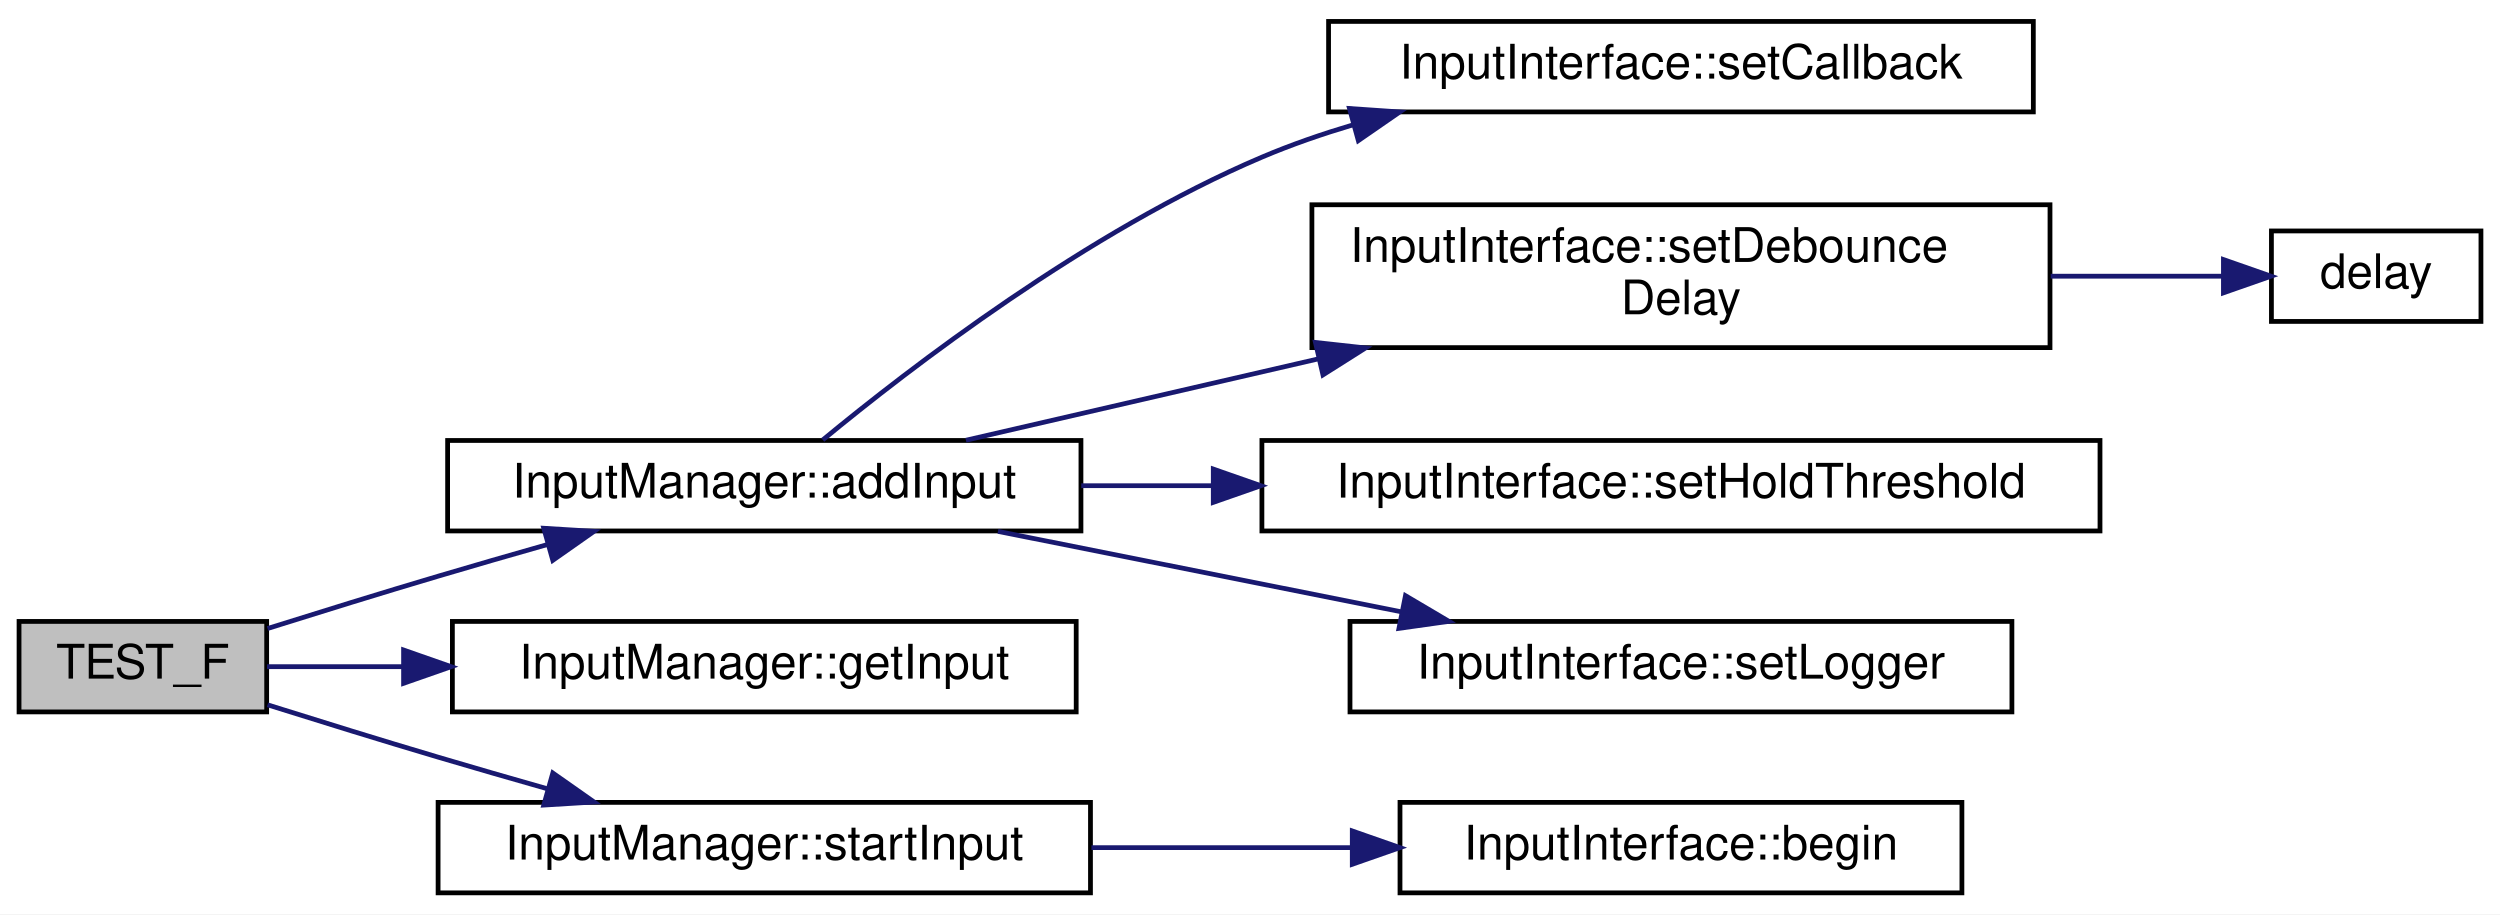
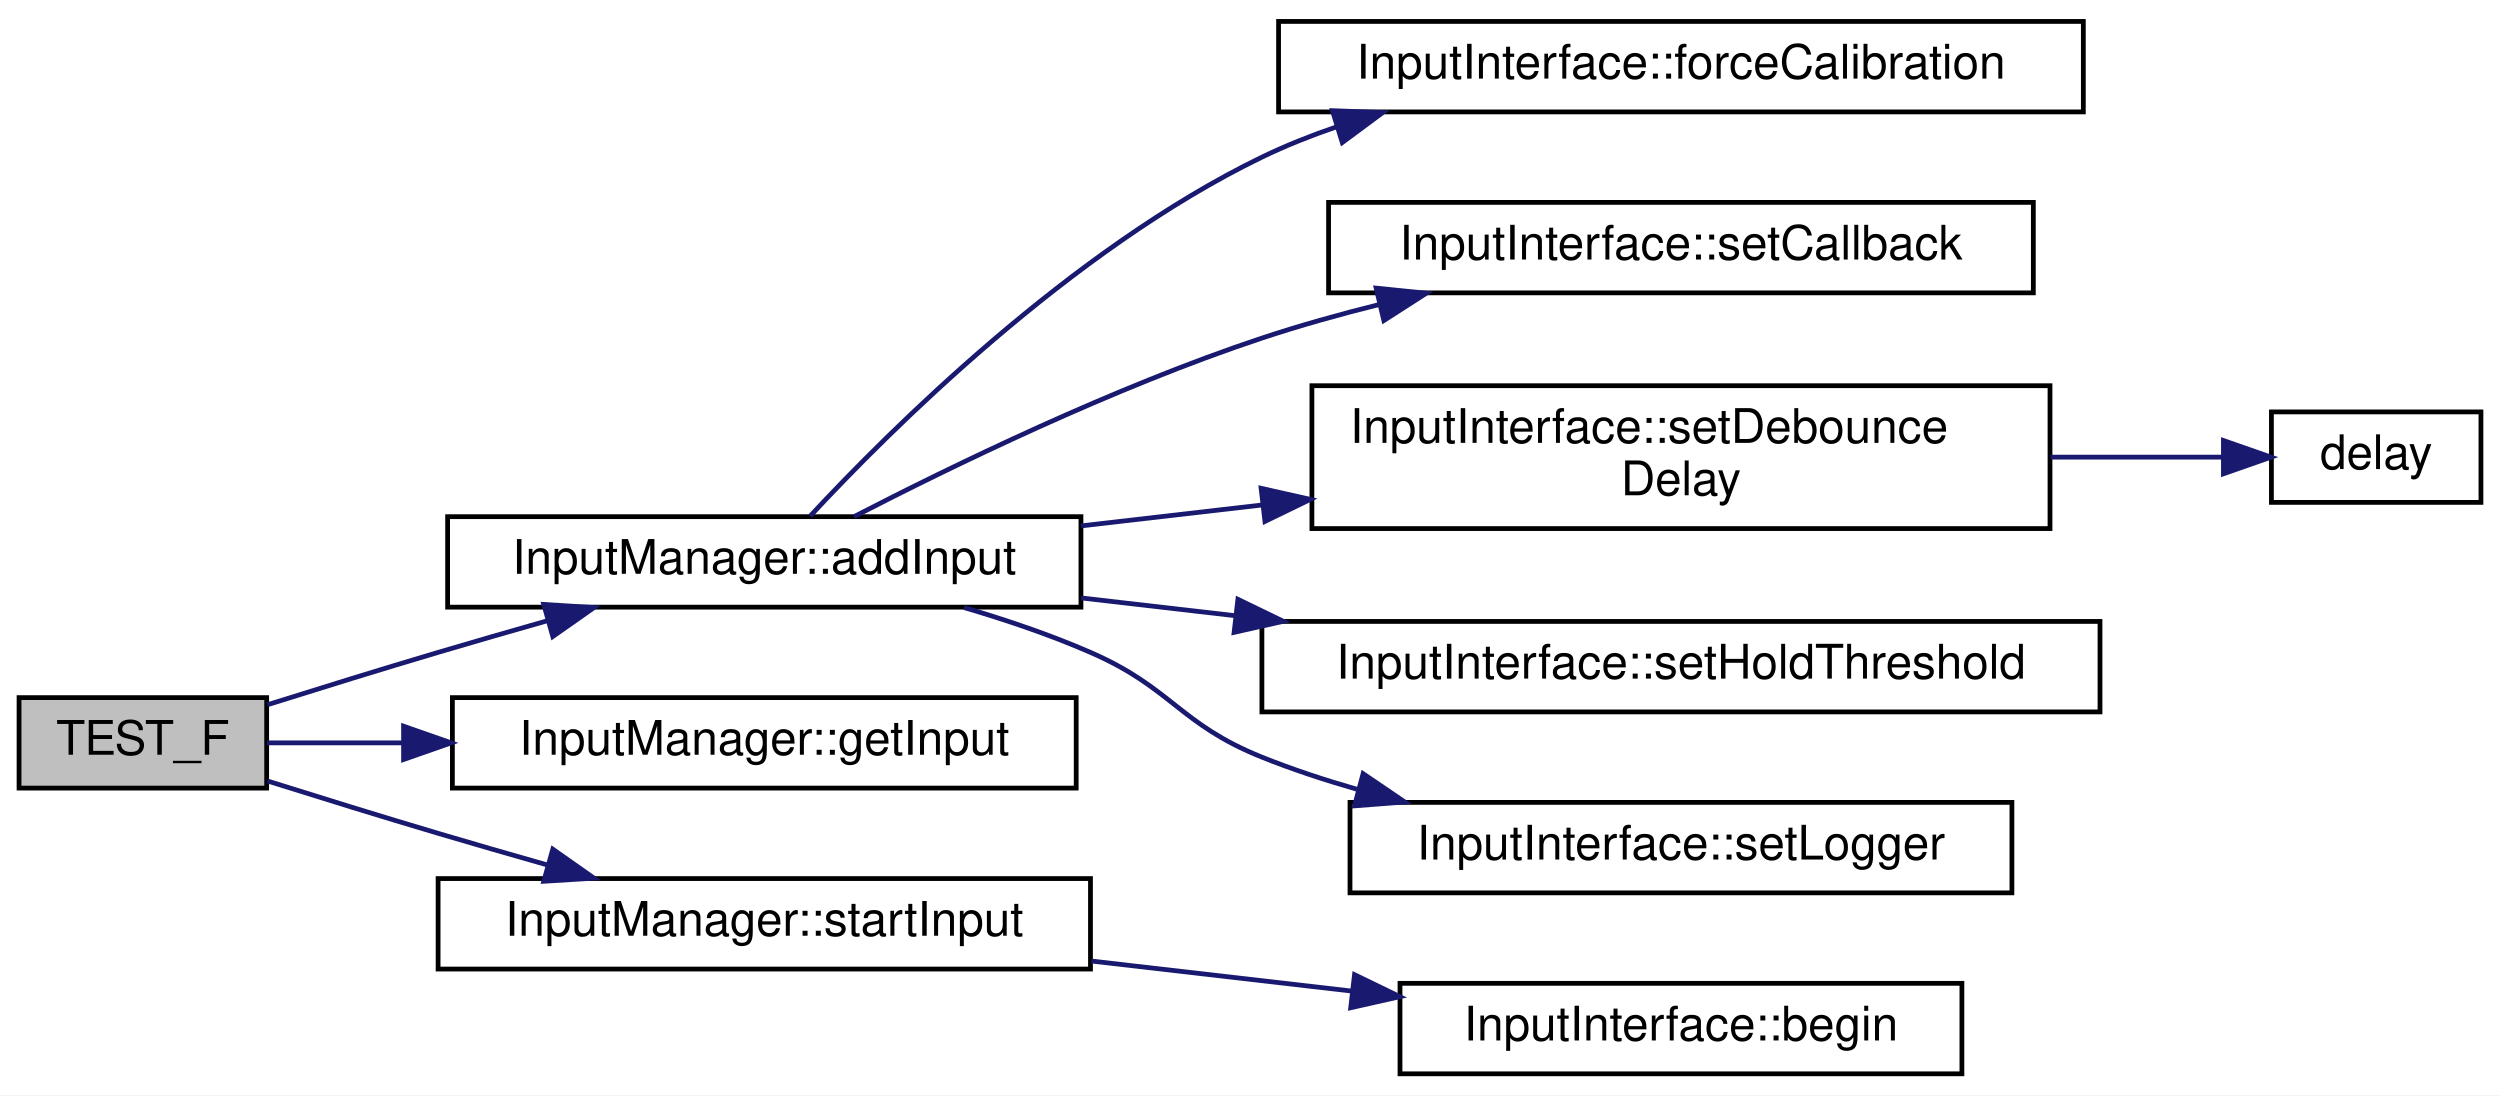
- <svg xmlns="http://www.w3.org/2000/svg" xmlns:xlink="http://www.w3.org/1999/xlink" width="525pt" height="192pt" viewBox="0.00 0.00 525.00 192.00">
-   <g id="graph0" class="graph" transform="scale(1 1) rotate(0) translate(4 188)">
-     <polygon fill="white" stroke="transparent" points="-4,4 -4,-188 521,-188 521,4 -4,4" />
+ <svg xmlns="http://www.w3.org/2000/svg" xmlns:xlink="http://www.w3.org/1999/xlink" width="525pt" height="230pt" viewBox="0.00 0.00 525.00 230.00">
+   <g id="graph0" class="graph" transform="scale(1 1) rotate(0) translate(4 226)">
+     <polygon fill="white" stroke="transparent" points="-4,4 -4,-226 521,-226 521,4 -4,4" />
    <g id="node1" class="node">
      <g id="a_node1">
        <a xlink:title="Test to ensure an input can be set, retrieved, and started with the InputManager.">
-           <polygon fill="#bfbfbf" stroke="black" points="0,-38.5 0,-57.5 52,-57.5 52,-38.5 0,-38.5" />
-           <text text-anchor="middle" x="26" y="-45.5" font-family="Helvetica,sans-Serif" font-size="10.00">TEST_F</text>
+           <polygon fill="#bfbfbf" stroke="black" points="0,-60.5 0,-79.5 52,-79.5 52,-60.5 0,-60.5" />
+           <text text-anchor="middle" x="26" y="-67.5" font-family="Helvetica,sans-Serif" font-size="10.00">TEST_F</text>
        </a>
      </g>
    </g>
    <g id="node2" class="node">
      <g id="a_node2">
        <a xlink:href="classInputManager.html#a46a2124eddfd8617124bc16670f09633" target="_top" xlink:title="Set the InputInterface.">
-           <polygon fill="white" stroke="black" points="90,-76.5 90,-95.5 223,-95.5 223,-76.5 90,-76.5" />
-           <text text-anchor="middle" x="156.5" y="-83.5" font-family="Helvetica,sans-Serif" font-size="10.00">InputManager::addInput</text>
+           <polygon fill="white" stroke="black" points="90,-98.5 90,-117.5 223,-117.5 223,-98.5 90,-98.5" />
+           <text text-anchor="middle" x="156.5" y="-105.5" font-family="Helvetica,sans-Serif" font-size="10.00">InputManager::addInput</text>
        </a>
      </g>
    </g>
    <g id="edge1" class="edge">
-       <path fill="none" stroke="midnightblue" d="M52.18,-56.01C63.16,-59.46 76.2,-63.5 88,-67 95.39,-69.19 103.24,-71.46 110.89,-73.63" />
-       <polygon fill="midnightblue" stroke="midnightblue" points="110.19,-77.07 120.76,-76.42 112.09,-70.33 110.19,-77.07" />
-     </g>
-     <g id="node8" class="node">
-       <g id="a_node8">
-         <a xlink:href="classInputManager.html#a2672882f95872798fd07d4d98f82063b" target="_top" xlink:title="Get the configured InputInterface.">
-           <polygon fill="white" stroke="black" points="91,-38.5 91,-57.5 222,-57.5 222,-38.5 91,-38.5" />
-           <text text-anchor="middle" x="156.5" y="-45.5" font-family="Helvetica,sans-Serif" font-size="10.00">InputManager::getInput</text>
-         </a>
-       </g>
-     </g>
-     <g id="edge7" class="edge">
-       <path fill="none" stroke="midnightblue" d="M52.08,-48C60.46,-48 70.28,-48 80.47,-48" />
-       <polygon fill="midnightblue" stroke="midnightblue" points="80.75,-51.5 90.75,-48 80.75,-44.5 80.75,-51.5" />
+       <path fill="none" stroke="midnightblue" d="M52.18,-78.01C63.16,-81.46 76.2,-85.5 88,-89 95.39,-91.19 103.24,-93.46 110.89,-95.63" />
+       <polygon fill="midnightblue" stroke="midnightblue" points="110.19,-99.07 120.76,-98.42 112.09,-92.33 110.19,-99.07" />
    </g>
    <g id="node9" class="node">
      <g id="a_node9">
-         <a xlink:href="classInputManager.html#aa180ec01ef4c17f0f9a3d681dc99817c" target="_top" xlink:title="Start the configured input - calls the InputInterface::begin() method.">
-           <polygon fill="white" stroke="black" points="88,-0.5 88,-19.5 225,-19.5 225,-0.5 88,-0.5" />
-           <text text-anchor="middle" x="156.5" y="-7.5" font-family="Helvetica,sans-Serif" font-size="10.00">InputManager::startInput</text>
+         <a xlink:href="classInputManager.html#a2672882f95872798fd07d4d98f82063b" target="_top" xlink:title="Get the configured InputInterface.">
+           <polygon fill="white" stroke="black" points="91,-60.5 91,-79.5 222,-79.5 222,-60.5 91,-60.5" />
+           <text text-anchor="middle" x="156.5" y="-67.5" font-family="Helvetica,sans-Serif" font-size="10.00">InputManager::getInput</text>
        </a>
      </g>
    </g>
    <g id="edge8" class="edge">
-       <path fill="none" stroke="midnightblue" d="M52.18,-39.99C63.16,-36.54 76.2,-32.5 88,-29 95.39,-26.81 103.24,-24.54 110.89,-22.37" />
-       <polygon fill="midnightblue" stroke="midnightblue" points="112.09,-25.67 120.76,-19.58 110.19,-18.93 112.09,-25.67" />
+       <path fill="none" stroke="midnightblue" d="M52.08,-70C60.46,-70 70.28,-70 80.47,-70" />
+       <polygon fill="midnightblue" stroke="midnightblue" points="80.75,-73.5 90.75,-70 80.75,-66.5 80.75,-73.5" />
+     </g>
+     <g id="node10" class="node">
+       <g id="a_node10">
+         <a xlink:href="classInputManager.html#aa180ec01ef4c17f0f9a3d681dc99817c" target="_top" xlink:title="Start the configured input - calls the InputInterface::begin() method.">
+           <polygon fill="white" stroke="black" points="88,-22.5 88,-41.5 225,-41.5 225,-22.5 88,-22.5" />
+           <text text-anchor="middle" x="156.5" y="-29.5" font-family="Helvetica,sans-Serif" font-size="10.00">InputManager::startInput</text>
+         </a>
+       </g>
+     </g>
+     <g id="edge9" class="edge">
+       <path fill="none" stroke="midnightblue" d="M52.18,-61.99C63.16,-58.54 76.2,-54.5 88,-51 95.39,-48.81 103.24,-46.54 110.89,-44.37" />
+       <polygon fill="midnightblue" stroke="midnightblue" points="112.09,-47.67 120.76,-41.58 110.19,-40.93 112.09,-47.67" />
    </g>
    <g id="node3" class="node">
      <g id="a_node3">
+         <a xlink:href="classInputInterface.html#a82a2a78aaac60b714145da645febe052" target="_top" xlink:title="Force a touch screen into calibration mode, even if existing calibration is valid.">
+           <polygon fill="white" stroke="black" points="264.5,-202.5 264.5,-221.5 433.5,-221.5 433.5,-202.5 264.5,-202.5" />
+           <text text-anchor="middle" x="349" y="-209.5" font-family="Helvetica,sans-Serif" font-size="10.00">InputInterface::forceCalibration</text>
+         </a>
+       </g>
+     </g>
+     <g id="edge2" class="edge">
+       <path fill="none" stroke="midnightblue" d="M166.14,-117.63C182.69,-135.45 220.83,-173.53 261,-193 265.96,-195.4 271.22,-197.5 276.6,-199.34" />
+       <polygon fill="midnightblue" stroke="midnightblue" points="275.81,-202.76 286.39,-202.37 277.88,-196.07 275.81,-202.76" />
+     </g>
+     <g id="node4" class="node">
+       <g id="a_node4">
        <a xlink:href="classInputInterface.html#abae89c99e802186c05e97750e473dac1" target="_top" xlink:title="Set the instance for callbacks when users trigger an input action.">
          <polygon fill="white" stroke="black" points="275,-164.5 275,-183.5 423,-183.5 423,-164.5 275,-164.5" />
          <text text-anchor="middle" x="349" y="-171.5" font-family="Helvetica,sans-Serif" font-size="10.00">InputInterface::setCallback</text>
        </a>
      </g>
    </g>
-     <g id="edge2" class="edge">
-       <path fill="none" stroke="midnightblue" d="M168.78,-95.62C186.96,-110.62 224.42,-139.47 261,-155 267.12,-157.6 273.64,-159.86 280.25,-161.82" />
-       <polygon fill="midnightblue" stroke="midnightblue" points="279.39,-165.22 289.96,-164.49 281.25,-158.47 279.39,-165.22" />
+     <g id="edge3" class="edge">
+       <path fill="none" stroke="midnightblue" d="M175.35,-117.51C195.62,-127.98 229.91,-144.68 261,-155 268.91,-157.63 277.35,-159.99 285.74,-162.08" />
+       <polygon fill="midnightblue" stroke="midnightblue" points="284.99,-165.5 295.53,-164.42 286.61,-158.69 284.99,-165.5" />
    </g>
-     <g id="node4" class="node">
-       <g id="a_node4">
+     <g id="node5" class="node">
+       <g id="a_node5">
        <a xlink:href="classInputInterface.html#a496b20fc72c9b458bc5b7b29bebfe672" target="_top" xlink:title="Set the debounce delay.">
          <polygon fill="white" stroke="black" points="271.5,-115 271.5,-145 426.5,-145 426.5,-115 271.5,-115" />
          <text text-anchor="start" x="279.5" y="-133" font-family="Helvetica,sans-Serif" font-size="10.00">InputInterface::setDebounce</text>
          <text text-anchor="middle" x="349" y="-122" font-family="Helvetica,sans-Serif" font-size="10.00">Delay</text>
        </a>
      </g>
    </g>
-     <g id="edge3" class="edge">
-       <path fill="none" stroke="midnightblue" d="M198.84,-95.55C220.48,-100.55 247.65,-106.82 272.86,-112.64" />
-       <polygon fill="midnightblue" stroke="midnightblue" points="272.24,-116.09 282.77,-114.93 273.82,-109.27 272.24,-116.09" />
+     <g id="edge4" class="edge">
+       <path fill="none" stroke="midnightblue" d="M223.06,-115.57C235.29,-116.98 248.24,-118.48 261,-119.95" />
+       <polygon fill="midnightblue" stroke="midnightblue" points="260.83,-123.46 271.17,-121.13 261.64,-116.5 260.83,-123.46" />
    </g>
-     <g id="node6" class="node">
-       <g id="a_node6">
+     <g id="node7" class="node">
+       <g id="a_node7">
        <a xlink:href="classInputInterface.html#a9880a65f1358aa4f7880cddadf3ff846" target="_top" xlink:title="Set the threshold for detecting an input is held.">
          <polygon fill="white" stroke="black" points="261,-76.5 261,-95.5 437,-95.5 437,-76.5 261,-76.5" />
          <text text-anchor="middle" x="349" y="-83.5" font-family="Helvetica,sans-Serif" font-size="10.00">InputInterface::setHoldThreshold</text>
        </a>
      </g>
    </g>
-     <g id="edge5" class="edge">
-       <path fill="none" stroke="midnightblue" d="M223.06,-86C231.99,-86 241.31,-86 250.65,-86" />
-       <polygon fill="midnightblue" stroke="midnightblue" points="250.79,-89.5 260.79,-86 250.79,-82.5 250.79,-89.5" />
+     <g id="edge6" class="edge">
+       <path fill="none" stroke="midnightblue" d="M223.06,-100.43C233.52,-99.22 244.52,-97.95 255.47,-96.69" />
+       <polygon fill="midnightblue" stroke="midnightblue" points="255.96,-100.15 265.49,-95.53 255.16,-93.2 255.96,-100.15" />
    </g>
-     <g id="node7" class="node">
-       <g id="a_node7">
+     <g id="node8" class="node">
+       <g id="a_node8">
        <a xlink:href="classInputInterface.html#add815941c23f1e6fe831a13738ed626c" target="_top" xlink:title="Set the logger instance to use for diagnostic logging.">
          <polygon fill="white" stroke="black" points="279.5,-38.5 279.5,-57.5 418.5,-57.5 418.5,-38.5 279.5,-38.5" />
          <text text-anchor="middle" x="349" y="-45.5" font-family="Helvetica,sans-Serif" font-size="10.00">InputInterface::setLogger</text>
        </a>
      </g>
    </g>
-     <g id="edge6" class="edge">
-       <path fill="none" stroke="midnightblue" d="M205.57,-76.41C231.28,-71.28 263.11,-64.93 290.16,-59.54" />
-       <polygon fill="midnightblue" stroke="midnightblue" points="291.15,-62.91 300.27,-57.52 289.78,-56.04 291.15,-62.91" />
+     <g id="edge7" class="edge">
+       <path fill="none" stroke="midnightblue" d="M198.46,-98.41C207.37,-95.79 216.63,-92.65 225,-89 242.19,-81.5 243.6,-73.99 261,-67 267.36,-64.45 274.13,-62.21 280.97,-60.25" />
+       <polygon fill="midnightblue" stroke="midnightblue" points="282.25,-63.53 291.01,-57.58 280.45,-56.77 282.25,-63.53" />
    </g>
-     <g id="node5" class="node">
-       <g id="a_node5">
+     <g id="node6" class="node">
+       <g id="a_node6">
        <a xlink:href="Arduino_8h.html#a6bc5f943544a887f8b23cadfb26a5e30" target="_top" xlink:title=" ">
          <polygon fill="white" stroke="black" points="473,-120.5 473,-139.5 517,-139.5 517,-120.5 473,-120.5" />
          <text text-anchor="middle" x="495" y="-127.5" font-family="Helvetica,sans-Serif" font-size="10.00">delay</text>
        </a>
      </g>
    </g>
-     <g id="edge4" class="edge">
+     <g id="edge5" class="edge">
      <path fill="none" stroke="midnightblue" d="M426.64,-130C439.43,-130 452.03,-130 462.81,-130" />
      <polygon fill="midnightblue" stroke="midnightblue" points="462.92,-133.5 472.92,-130 462.92,-126.5 462.92,-133.5" />
    </g>
-     <g id="node10" class="node">
-       <g id="a_node10">
+     <g id="node11" class="node">
+       <g id="a_node11">
        <a xlink:href="classInputInterface.html#a3a54545cc1cd9a852ed6b598aea53b11" target="_top" xlink:title="Perform any initial once off setup or configuration here and call only once.">
          <polygon fill="white" stroke="black" points="290,-0.5 290,-19.5 408,-19.5 408,-0.5 290,-0.5" />
          <text text-anchor="middle" x="349" y="-7.5" font-family="Helvetica,sans-Serif" font-size="10.00">InputInterface::begin</text>
        </a>
      </g>
    </g>
-     <g id="edge9" class="edge">
-       <path fill="none" stroke="midnightblue" d="M225.2,-10C242.9,-10 261.99,-10 279.72,-10" />
-       <polygon fill="midnightblue" stroke="midnightblue" points="279.98,-13.5 289.98,-10 279.98,-6.5 279.98,-13.5" />
+     <g id="edge10" class="edge">
+       <path fill="none" stroke="midnightblue" d="M225.2,-24.18C242.9,-22.14 261.99,-19.93 279.72,-17.89" />
+       <polygon fill="midnightblue" stroke="midnightblue" points="280.45,-21.32 289.98,-16.7 279.65,-14.37 280.45,-21.32" />
    </g>
  </g>
</svg>
